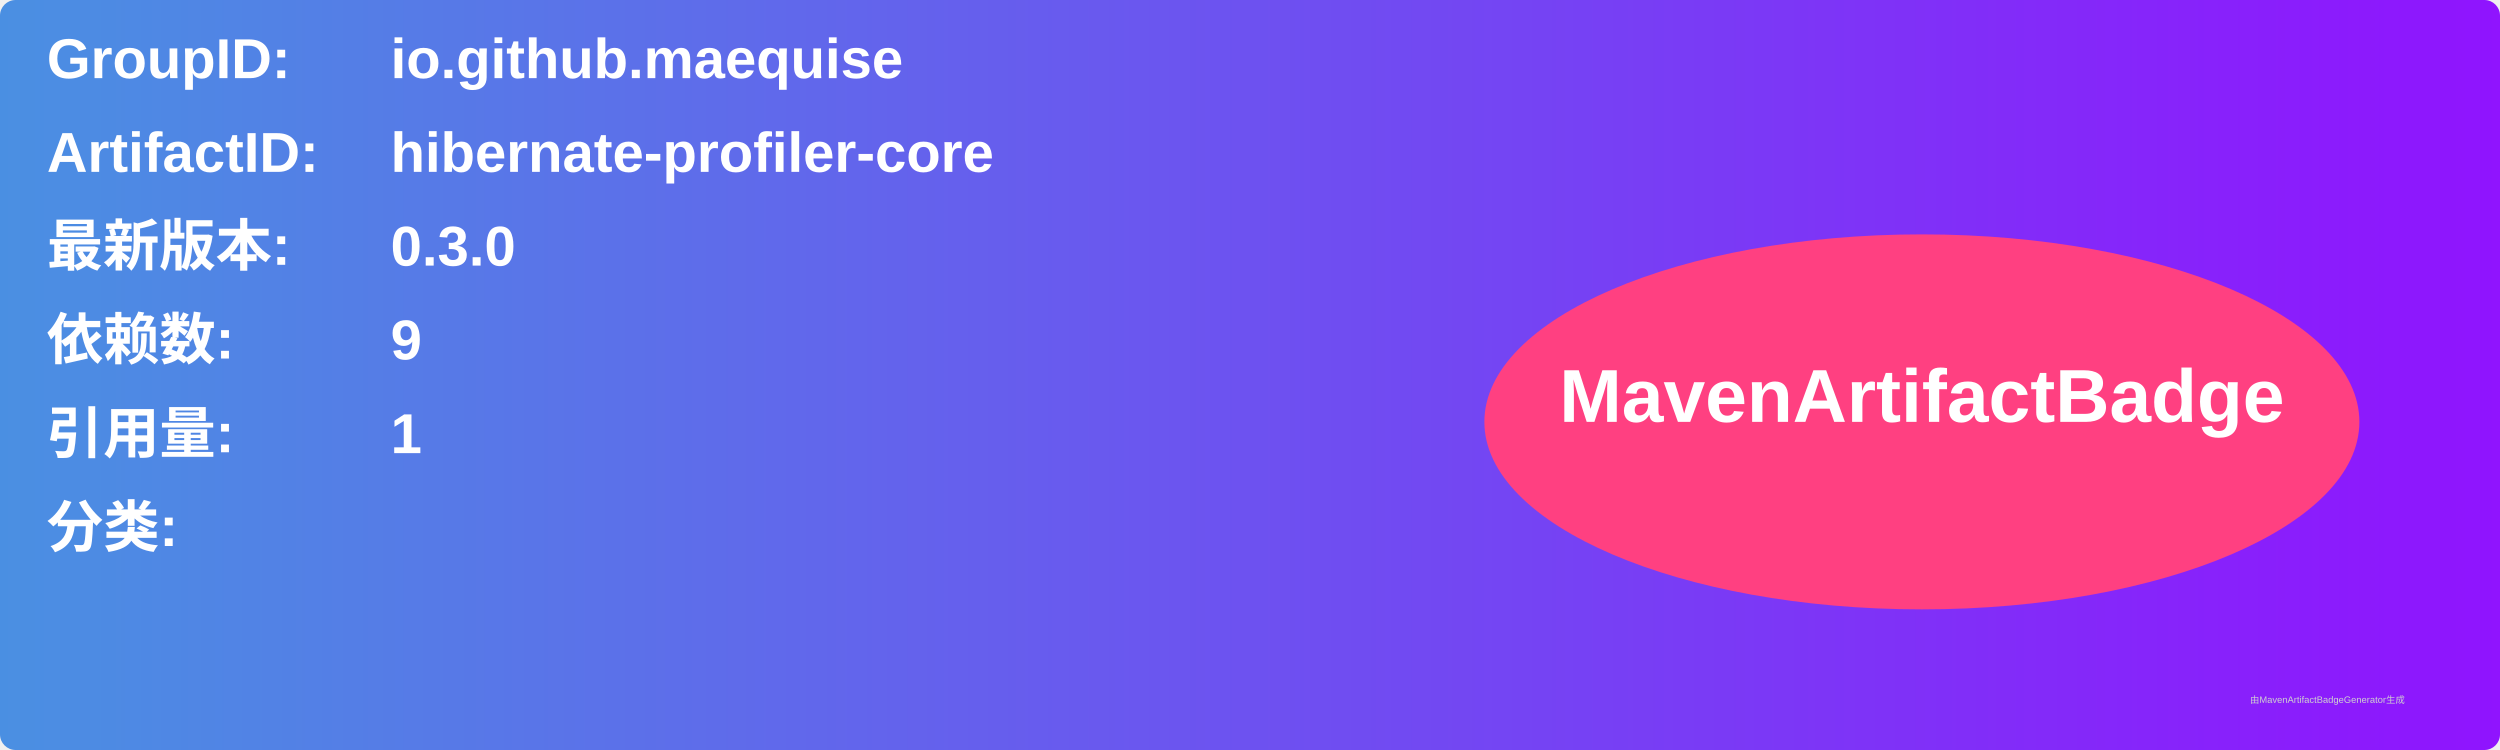
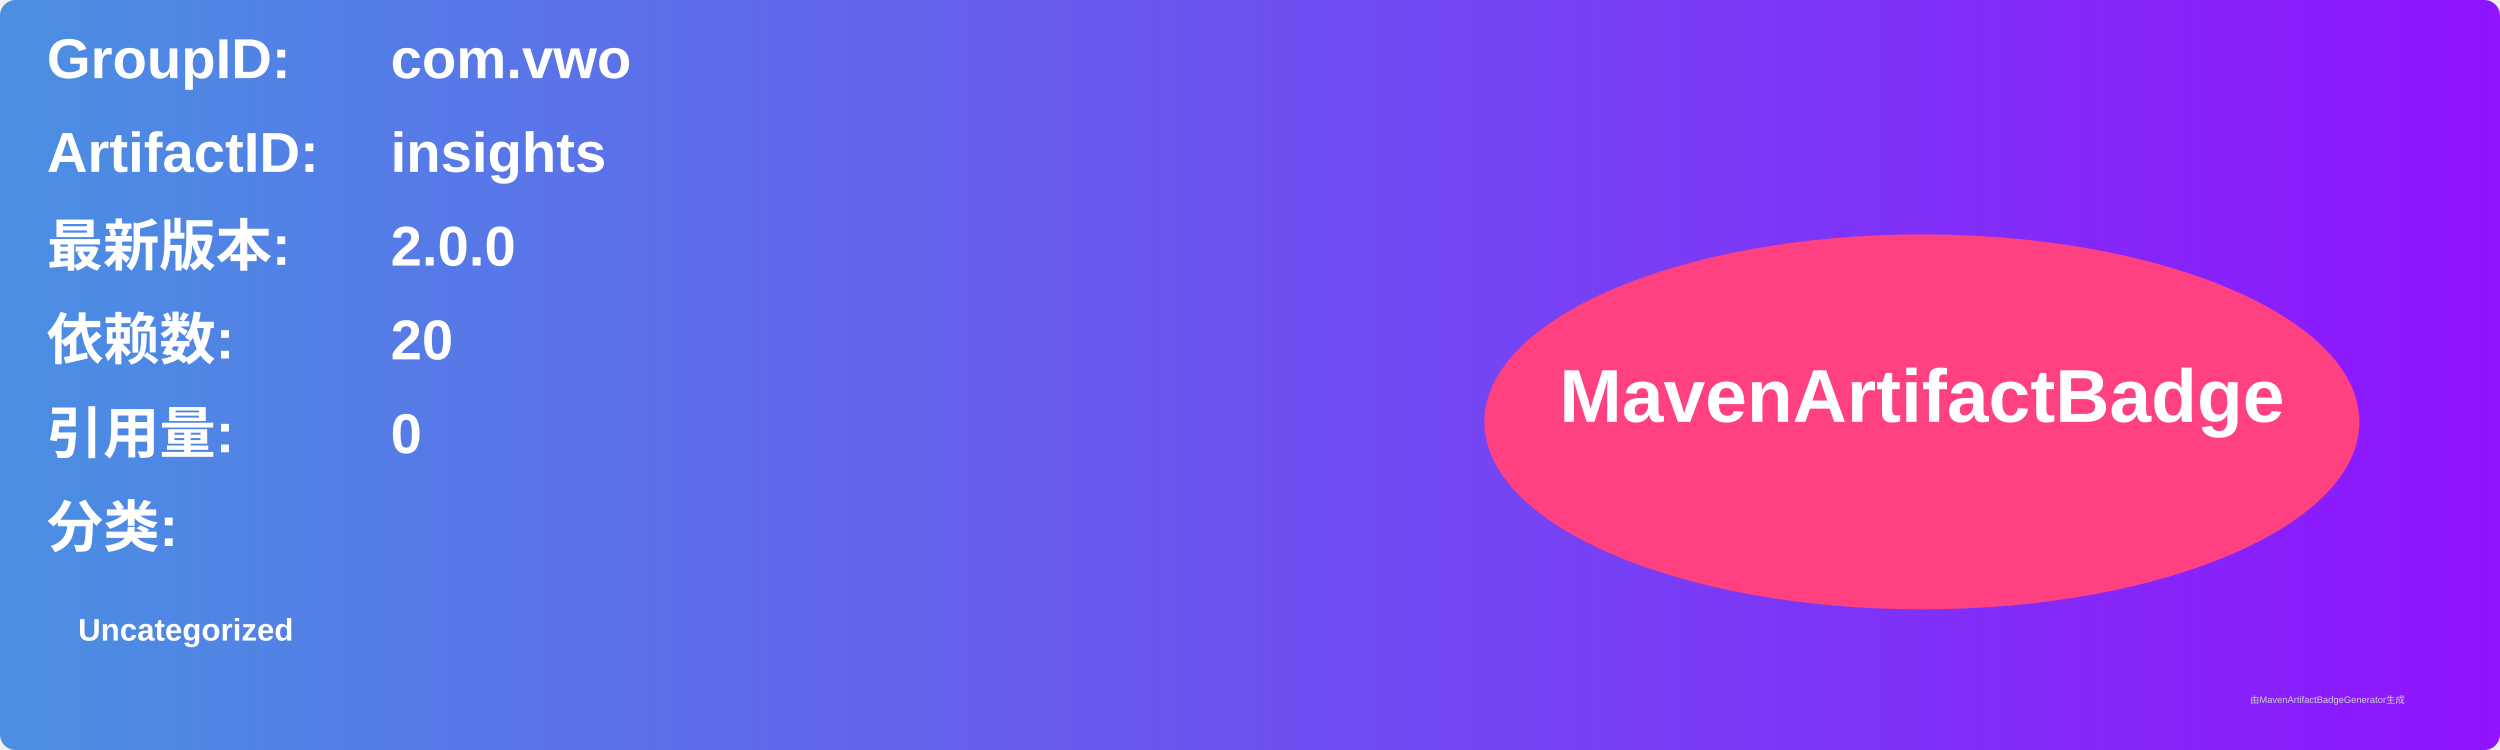
<svg xmlns="http://www.w3.org/2000/svg" width="800" height="240" viewBox="0 0 800 240">
  <linearGradient id="grad" x1="0%" y1="0%" x2="100%" y2="0%">
    <stop offset="0%" stop-color="#4a90e2" />
    <stop offset="100%" stop-color="#9013fe" />
  </linearGradient>
  <rect width="100%" height="100%" rx="5" ry="5" fill="url(#grad)" />
  <g transform="translate(15, 15)">
    <text x="0" y="10" font-family="Arial" font-size="18" fill="white" font-weight="bold" width="260">GroupID:</text>
-     <text x="110" y="10" font-family="Arial" font-size="18" fill="white" font-weight="bold" width="460">io.github.maequise</text>
+     <text x="110" y="10" font-family="Arial" font-size="18" fill="white" font-weight="bold" width="460">com.vwo</text>
    <text x="0" y="40" font-family="Arial" font-size="18" fill="white" font-weight="bold" width="260">ArtifactID:</text>
-     <text x="110" y="40" font-family="Arial" font-size="18" fill="white" font-weight="bold" width="460">hibernate-profiler-core</text>
+     <text x="110" y="40" font-family="Arial" font-size="18" fill="white" font-weight="bold" width="460">insights</text>
    <text x="0" y="70" font-family="Arial" font-size="18" fill="white" font-weight="bold">最新版本:</text>
    <text x="110" y="70" font-family="Arial" font-size="18" fill="white" font-weight="bold">
-       <tspan font-weight="bold">0.3.0</tspan>
+       <tspan font-weight="bold">2.0.0</tspan>
    </text>
    <text x="0" y="100" font-family="Arial" font-size="18" fill="white" font-weight="bold">依赖数: </text>
    <text x="110" y="100" font-family="Arial" font-size="18" fill="white">
-       <tspan font-weight="bold">9</tspan>
+       <tspan font-weight="bold">20</tspan>
    </text>
    <text x="0" y="130" font-family="Arial" font-size="18" fill="white" font-weight="bold">引用量: </text>
    <text x="110" y="130" font-family="Arial" font-size="18" fill="white">
-       <tspan font-weight="bold">1</tspan>
+       <tspan font-weight="bold">0</tspan>
    </text>
    <text x="0" y="160" font-family="Arial" font-size="18" fill="white" font-weight="bold">分类:</text>
    <text x="10" y="190" font-family="Arial" font-size="10" fill="white">
-       <tspan font-weight="bold" />
+       <tspan font-weight="bold">Uncategorized</tspan>
    </text>
    <ellipse cx="600" cy="120" rx="140" ry="60" fill="#ff4081" />
    <text x="600" y="120" text-anchor="middle" font-family="Arial" font-size="24" fill="white" font-weight="bold">MavenArtifactBadge</text>
  </g>
  <text x="720" y="225" font-family="Arial" font-size="3" fill="#d0d0d0">由MavenArtifactBadgeGenerator生成</text>
</svg>
